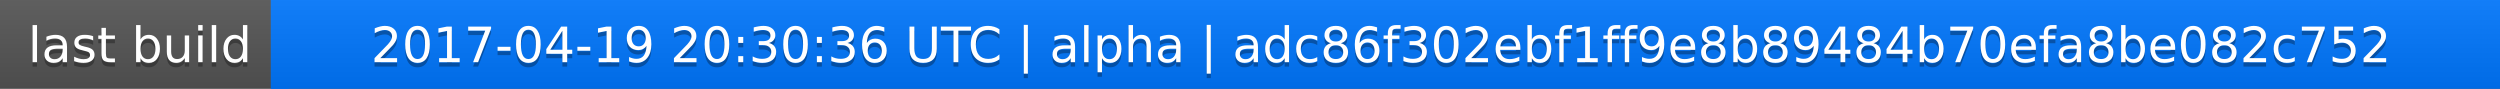
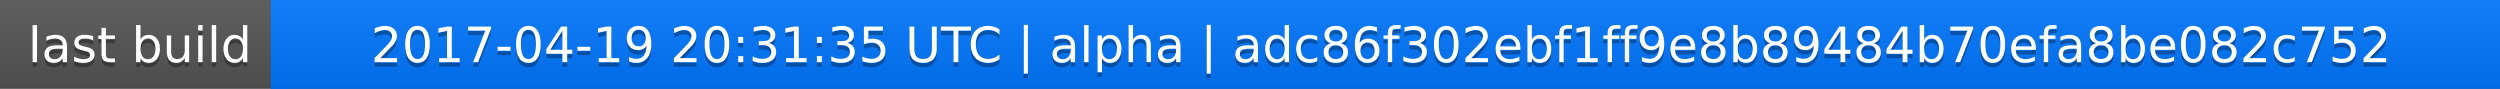
<svg xmlns="http://www.w3.org/2000/svg" width="563" height="20">
  <linearGradient id="a" x2="0" y2="100%">
    <stop offset="0" stop-color="#bbb" stop-opacity=".1" />
    <stop offset="1" stop-opacity=".1" />
  </linearGradient>
  <rect rx="0" width="563" height="20" fill="#555" />
  <rect rx="0" x="61" width="502" height="20" fill="#07f" />
  <path fill="#07f" d="M61 0h4v20h-4z" />
  <rect rx="0" width="563" height="20" fill="url(#a)" />
  <g fill="#fff" text-anchor="middle" font-family="DejaVu Sans,Verdana,Geneva,sans-serif" font-size="11">
    <text x="31.5" y="15" fill="#010101" fill-opacity=".3">last build</text>
    <text x="31.5" y="14">last build</text>
-     <text x="311" y="15" fill="#010101" fill-opacity=".3">2017-04-19 20:30:36 UTC | alpha | adc86f302ebf1ff9e8b89484b70efa8be082c752</text>
-     <text x="311" y="14">2017-04-19 20:30:36 UTC | alpha | adc86f302ebf1ff9e8b89484b70efa8be082c752</text>
+     <text x="311" y="15" fill="#010101" fill-opacity=".3">2017-04-19 20:31:35 UTC | alpha | adc86f302ebf1ff9e8b89484b70efa8be082c752</text>
+     <text x="311" y="14">2017-04-19 20:31:35 UTC | alpha | adc86f302ebf1ff9e8b89484b70efa8be082c752</text>
  </g>
</svg>
